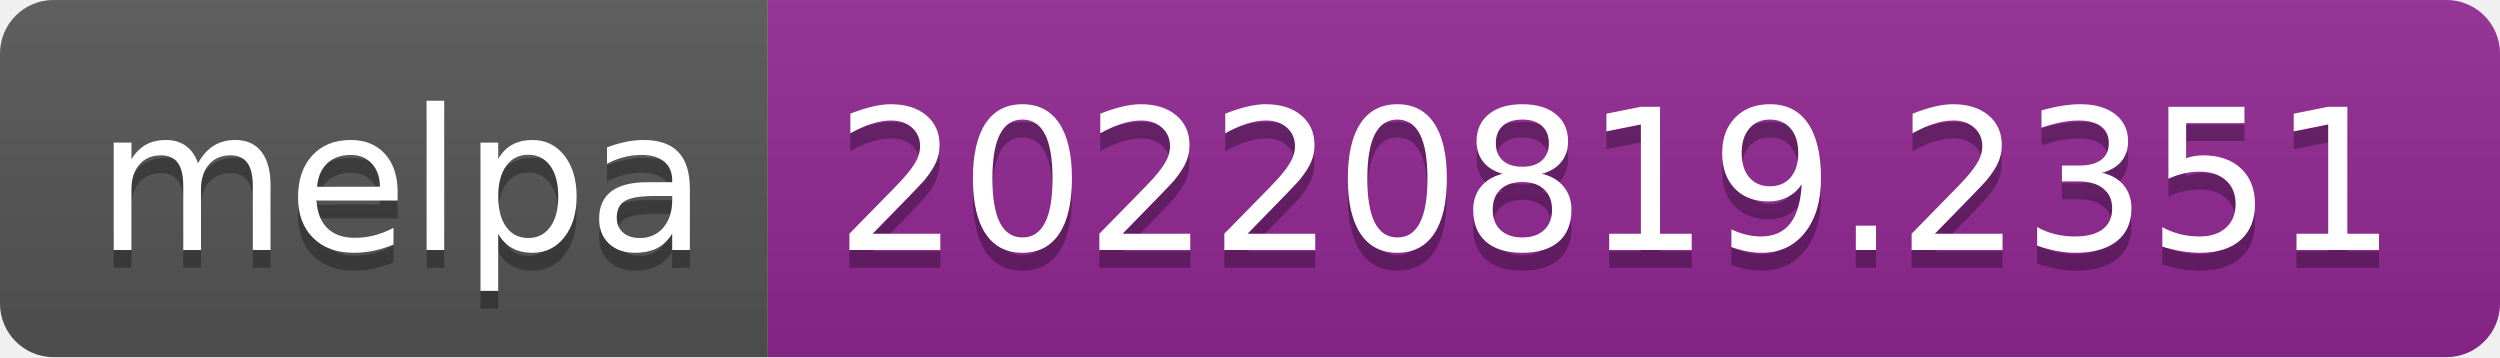
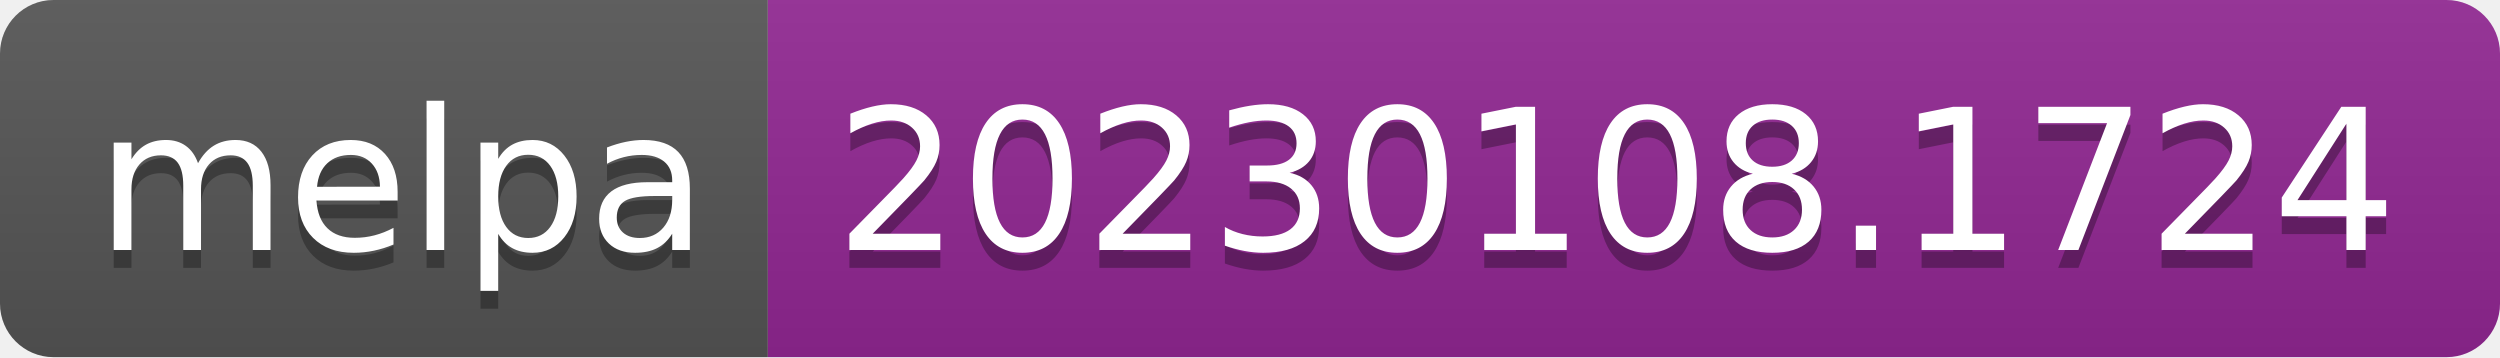
- <svg xmlns="http://www.w3.org/2000/svg" width="140" height="20" role="img" aria-label="melpa: 20220819.2351">
+ <svg xmlns="http://www.w3.org/2000/svg" width="140" height="20" role="img" aria-label="melpa: 20230108.1724">
  <linearGradient id="s" x2="0" y2="100%">
    <stop offset="0" stop-color="#bbb" stop-opacity=".1" />
    <stop offset="1" stop-opacity=".1" />
  </linearGradient>
  <clipPath id="r">
    <rect width="140" height="20" rx="3" fill="#fff" />
  </clipPath>
  <g clip-path="url(#r)">
    <rect width="43" height="20" fill="#555" />
    <rect x="43" width="97" height="20" fill="#922793" />
    <rect width="140" height="20" fill="url(#s)" />
  </g>
  <g fill="#fff" text-anchor="middle" font-family="Verdana,Geneva,DejaVu Sans,sans-serif" text-rendering="geometricPrecision" font-size="110">
    <text aria-hidden="true" x="225" y="150" fill="#010101" fill-opacity=".3" transform="scale(.1)" textLength="330">melpa</text>
    <text x="225" y="140" transform="scale(.1)" fill="#fff" textLength="330">melpa</text>
-     <text aria-hidden="true" x="905" y="150" fill="#010101" fill-opacity=".3" transform="scale(.1)" textLength="870">20220819.2351</text>
-     <text x="905" y="140" transform="scale(.1)" fill="#fff" textLength="870">20220819.2351</text>
+     <text aria-hidden="true" x="905" y="150" fill="#010101" fill-opacity=".3" transform="scale(.1)" textLength="870">20230108.1724</text>
+     <text x="905" y="140" transform="scale(.1)" fill="#fff" textLength="870">20230108.1724</text>
  </g>
</svg>
